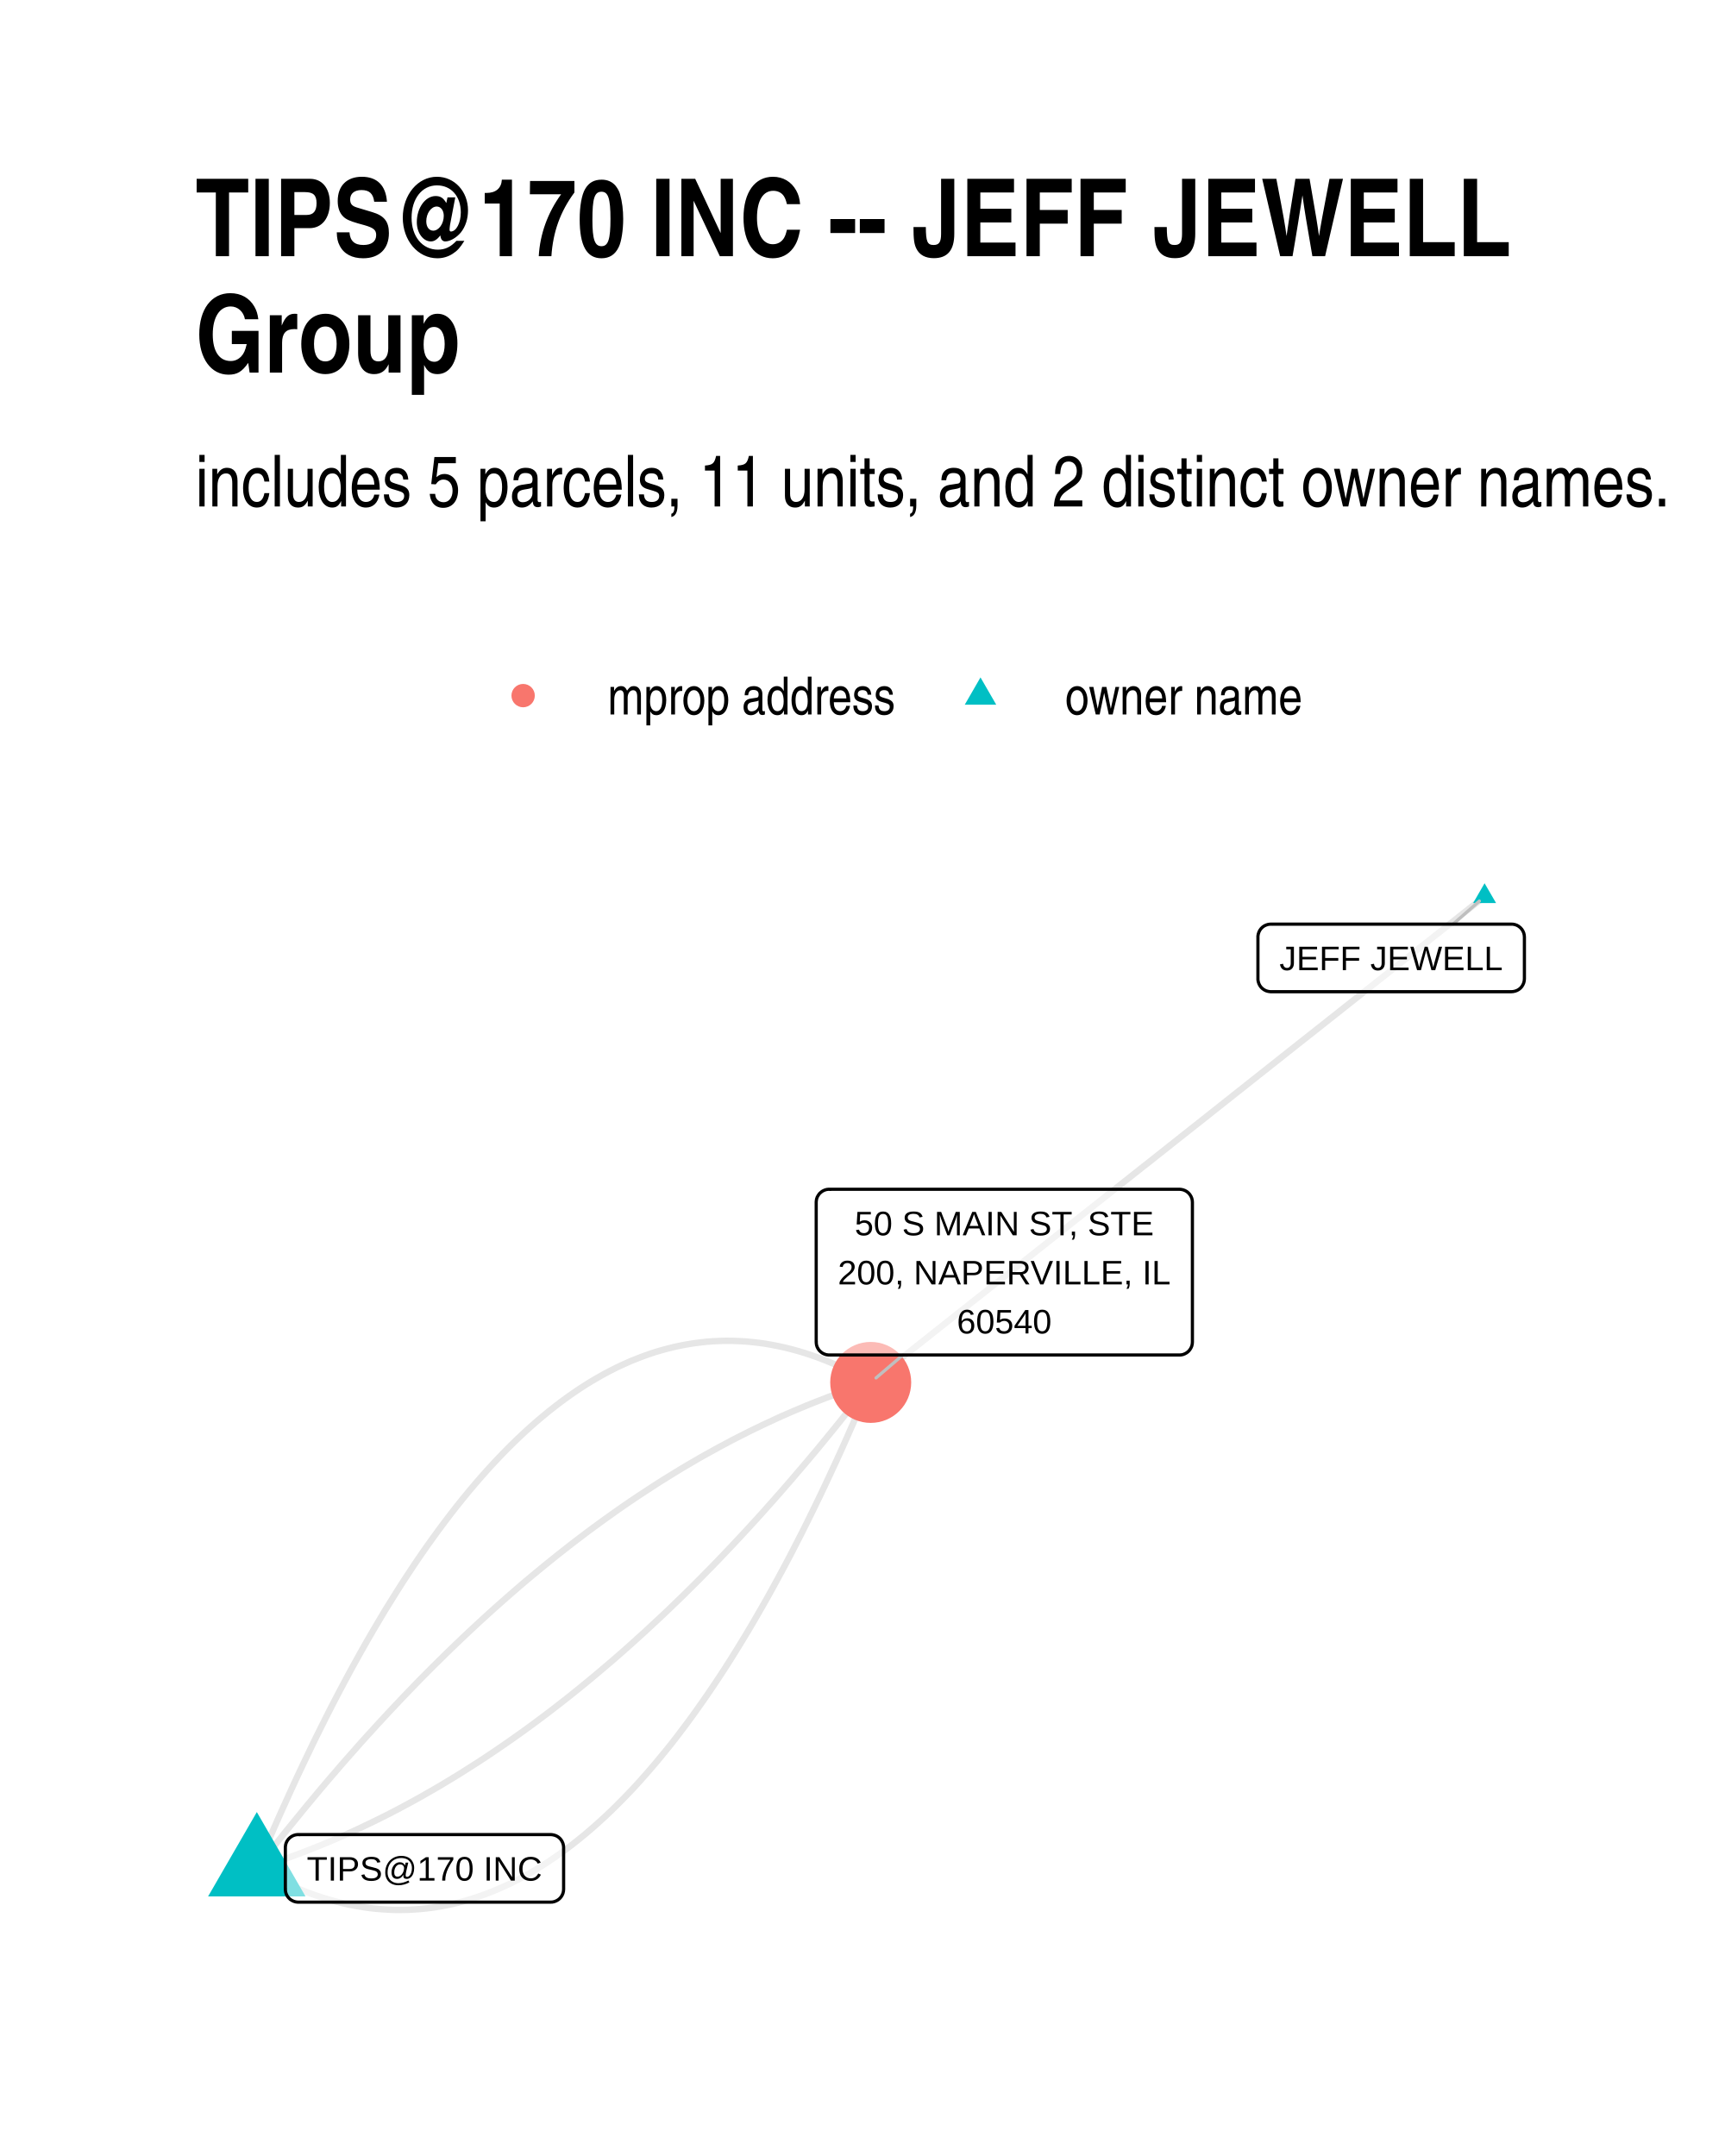
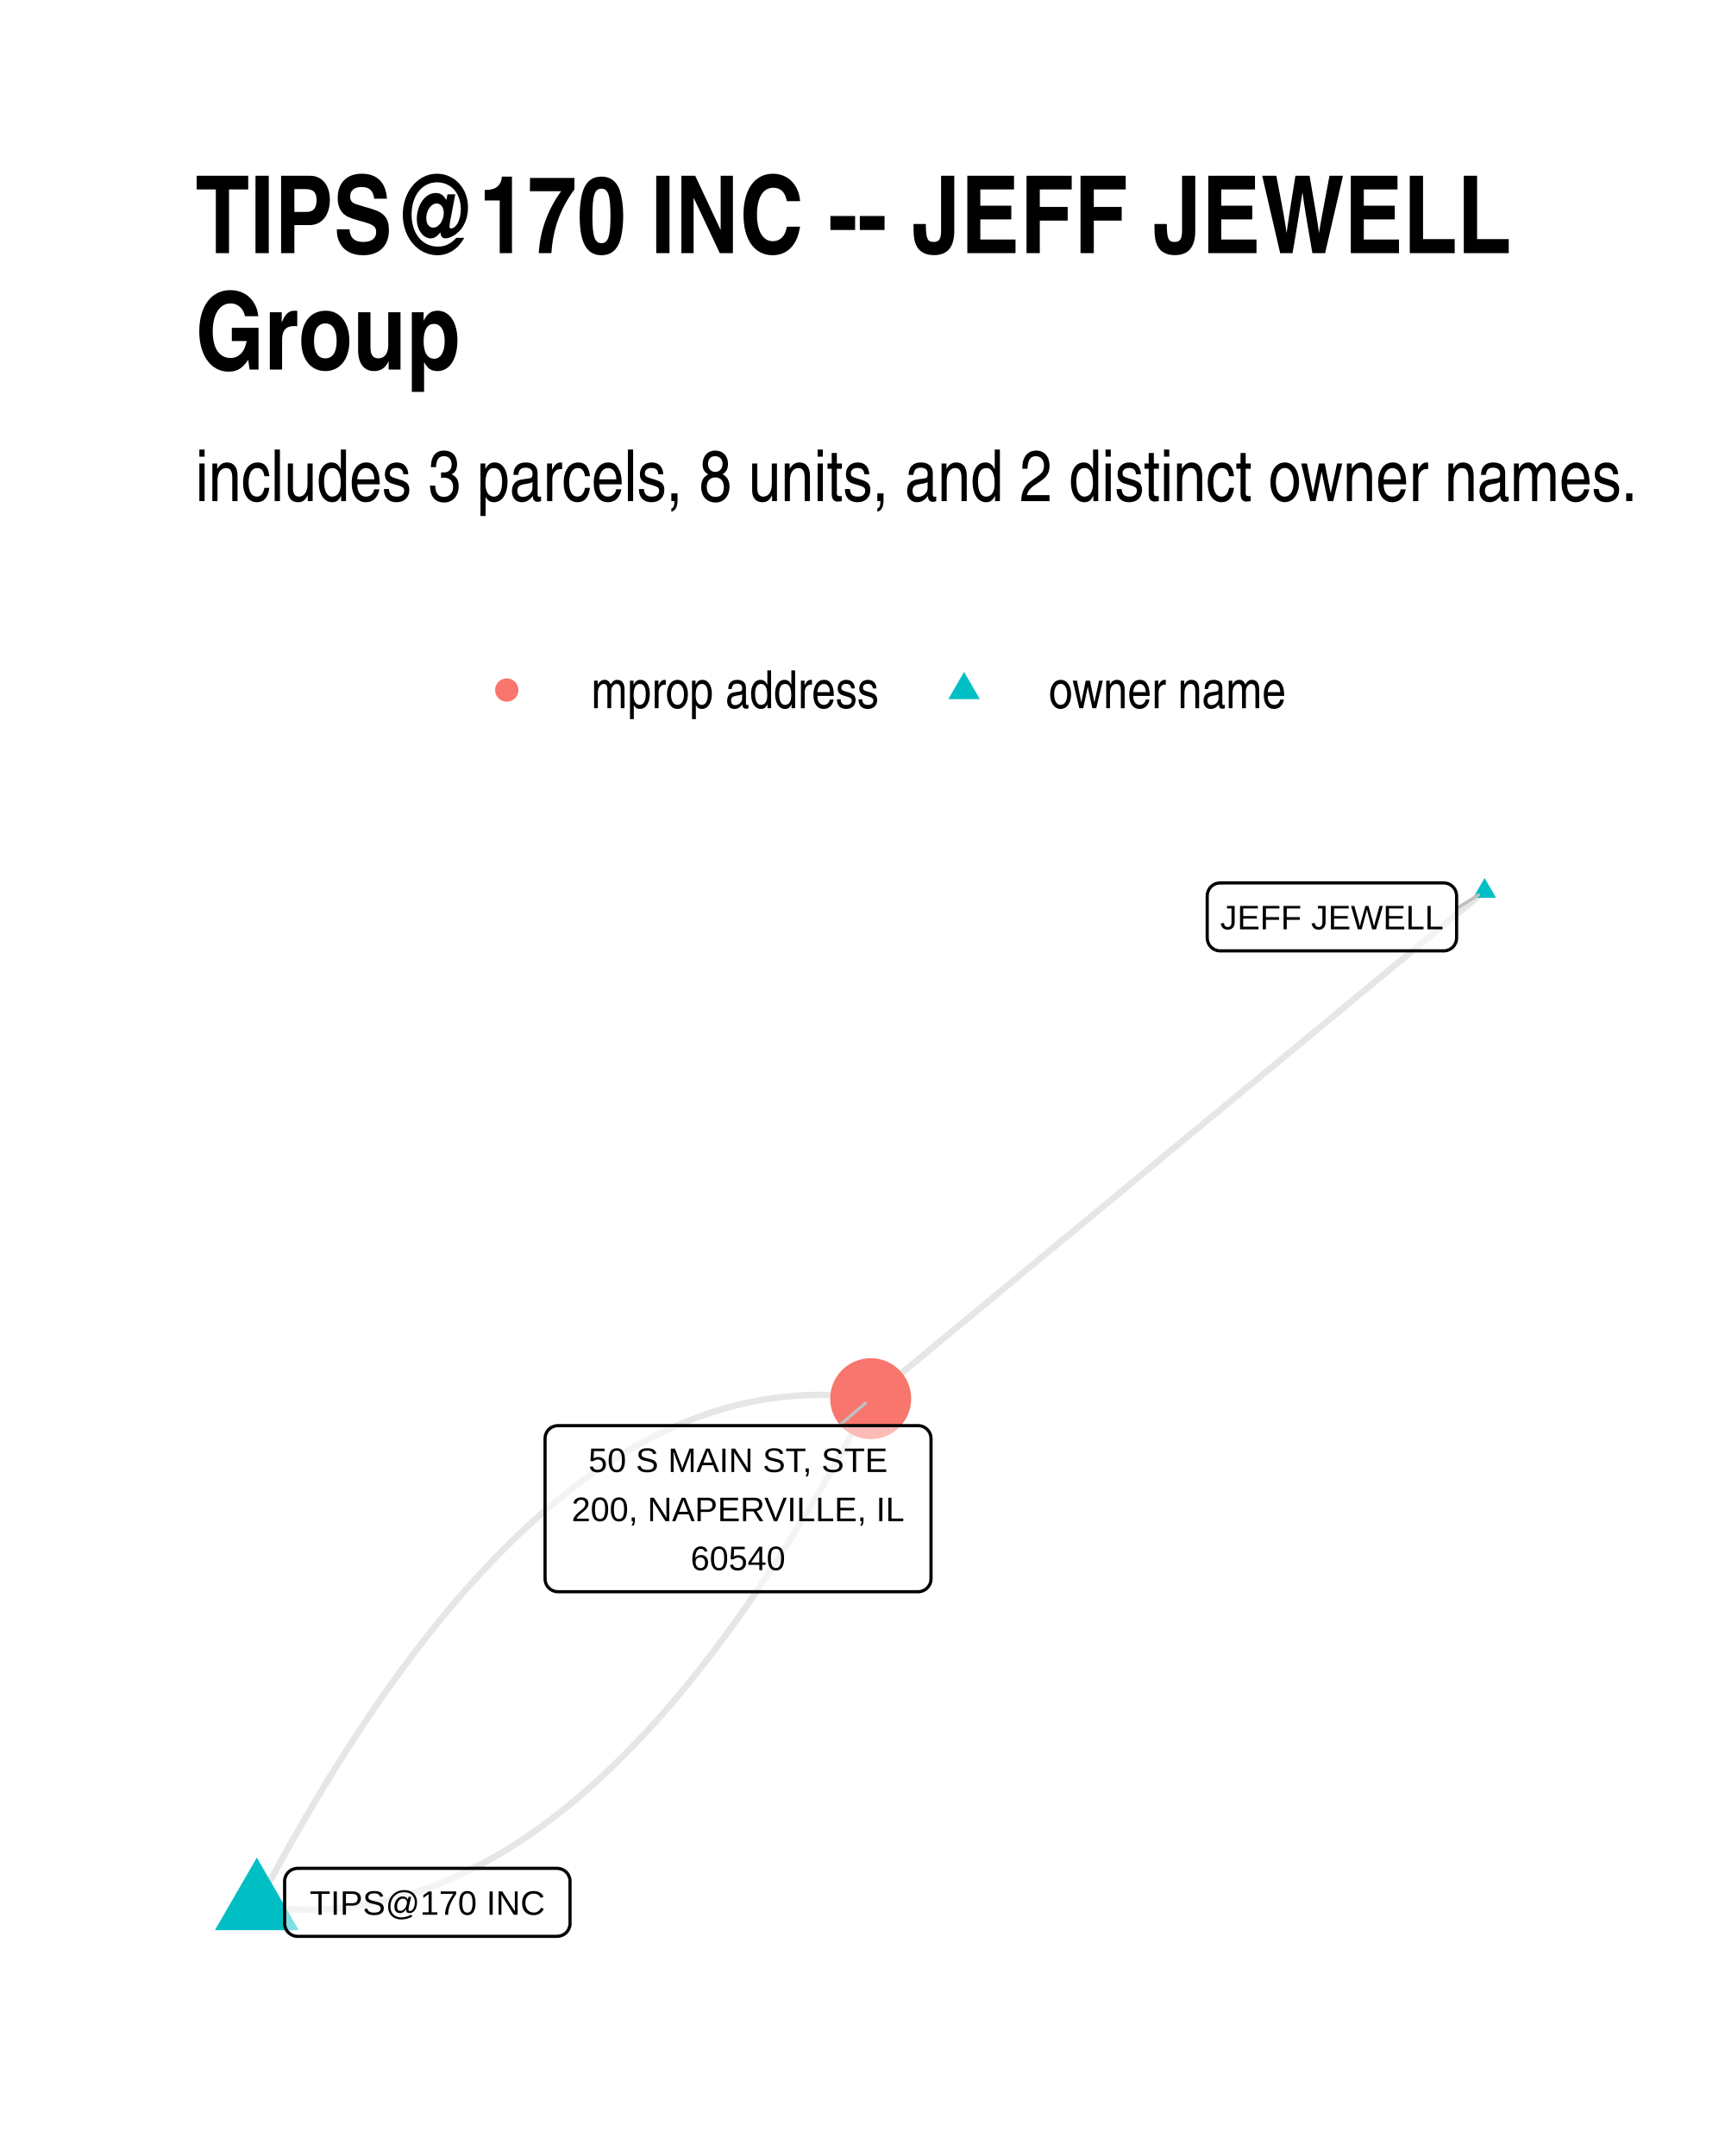
<svg xmlns="http://www.w3.org/2000/svg" width="384" height="480" class="svglite" viewBox="0 0 288 360">
  <defs>
-     <style>.svglite line,.svglite polyline,.svglite polygon,.svglite path,.svglite circle{fill:none;stroke:#000000;stroke-linecap:round;stroke-linejoin:round;stroke-miterlimit:10.00}</style>
+     <style>.svglite line,.svglite polyline,.svglite polygon,.svglite path,.svglite circle{fill:none;stroke:#000000;stroke-linecap:round;stroke-linejoin:round;stroke-miterlimit:10.00}.svglite text{white-space:pre}</style>
  </defs>
  <rect width="100%" height="100%" style="stroke-linecap:round;stroke-linejoin:round;stroke-miterlimit:10.00;stroke:none;fill:#FFFFFF" />
  <defs>
    <clipPath id="cpMC4wMHwyODguMDB8MC4wMHwzNjAuMDA=">
      <path d="M0 0h288v360H0z" />
    </clipPath>
  </defs>
  <g clip-path="url(#cpMC4wMHwyODguMDB8MC4wMHwzNjAuMDA=)">
    <path d="M0 0h288v360H0z" style="stroke-width:1.07;stroke:none;fill:#FFFFFF" />
  </g>
  <defs>
-     <clipPath id="cpMzIuNjN8MjU4LjExfDE0MS4yMnwzMjcuMzc=">
-       <path d="M32.63 141.22h225.48v186.15H32.63z" />
+     <clipPath id="cpMzIuNjN8MjU4LjExfDE0MC4zMHwzMjcuMzc=">
+       <path d="M32.63 140.3h225.48v187.07H32.63z" />
    </clipPath>
  </defs>
-   <g clip-path="url(#cpMzIuNjN8MjU4LjExfDE0MS4yMnwzMjcuMzc=)">
-     <path d="m247.86 149.69-1.03.82-1.04.81-1.03.82-1.04.82-1.03.82-1.04.82-1.03.82-1.04.82-1.03.82-1.04.82-1.04.82-1.03.82-1.04.82-1.03.82-1.04.82-1.03.82-1.04.82-1.03.82-1.04.82-1.03.82-1.04.82-1.03.82-1.04.82-1.03.82-1.04.82-1.03.82-1.04.82-1.04.82-1.03.81-1.04.82-1.03.82-1.04.82-1.03.82-1.04.82-1.03.82-1.04.82-1.03.82-1.04.82-1.03.82-1.04.82-1.03.82-1.04.82-1.03.82-1.04.82-1.03.82-1.04.82-1.04.82-1.03.82-1.04.82-1.03.82-1.04.82-1.03.82-1.04.82-1.03.82-1.04.81-1.03.82-1.04.82-1.03.82-1.04.82-1.03.82-1.04.82-1.03.82-1.04.82-1.04.82-1.03.82-1.04.82-1.03.82-1.04.82-1.03.82-1.04.82-1.03.82-1.04.82-1.03.82-1.04.82-1.03.82-1.04.82-1.03.82-1.04.82-1.03.82-1.04.82-1.03.82-1.04.81-1.04.82-1.03.82-1.04.82-1.03.82-1.04.82-1.03.82-1.04.82-1.03.82-1.04.82-1.03.82-1.04.82-1.03.82-1.04.82-1.03.82-1.04.82-1.03.82-1.04.82M42.88 311.97l1.11.62 1.12.6 1.11.56 1.11.54 1.11.51 1.11.48 1.11.44 1.1.42 1.1.39 1.1.36 1.1.33 1.1.3 1.1.28 1.09.24 1.1.21 1.09.18 1.09.16 1.09.12 1.08.09 1.09.07 1.08.04h1.08l1.08-.02 1.08-.06 1.08-.08 1.07-.11 1.07-.14 1.08-.17 1.07-.2 1.06-.23 1.07-.26 1.07-.29 1.06-.32 1.06-.35 1.06-.37 1.06-.41 1.06-.44 1.05-.46 1.06-.5 1.05-.52 1.05-.56 1.05-.58 1.04-.61 1.05-.65 1.04-.67 1.04-.7 1.04-.73 1.04-.76 1.04-.79 1.03-.82 1.04-.85 1.03-.88 1.03-.91 1.03-.93 1.03-.97 1.02-1 1.02-1.02 1.03-1.06 1.02-1.08 1.02-1.12 1.01-1.14 1.02-1.18 1.01-1.2 1.01-1.23 1.02-1.26 1-1.29 1.01-1.33 1.01-1.35 1-1.38 1-1.41 1-1.43 1-1.47 1-1.5 1-1.53.99-1.55.99-1.59.99-1.62.99-1.64.99-1.68.98-1.7.99-1.73.98-1.77.98-1.79.98-1.82.98-1.85.97-1.88.98-1.91.97-1.94.97-1.97.97-2 .97-2.03.96-2.06.97-2.09.96-2.11.96-2.15.96-2.18.96-2.2.96-2.24.95-2.26" style="stroke-width:1.07;stroke:#000000;stroke-opacity:0.10;stroke-linecap:butt" />
-     <path d="m42.88 311.97 1.06-.34 1.06-.35 1.06-.36 1.06-.36 1.06-.38 1.06-.39 1.06-.4 1.06-.4 1.06-.42 1.05-.42 1.06-.44 1.06-.45 1.05-.45 1.06-.47 1.05-.47 1.06-.49 1.05-.5 1.05-.5 1.06-.52 1.05-.52 1.05-.53 1.05-.55 1.05-.55 1.05-.57 1.05-.57 1.05-.58 1.04-.6 1.05-.6 1.05-.61 1.05-.63 1.04-.63 1.05-.64 1.04-.66 1.04-.66 1.05-.67 1.04-.68 1.04-.69 1.05-.71 1.04-.71 1.04-.72 1.04-.73 1.04-.74 1.04-.75 1.04-.76 1.03-.77 1.04-.78 1.04-.79 1.03-.8 1.04-.81 1.04-.82 1.03-.83 1.03-.84 1.04-.85 1.03-.86 1.03-.87 1.04-.88 1.03-.88 1.03-.9 1.03-.91 1.03-.92 1.03-.93 1.03-.93 1.02-.95 1.03-.96 1.03-.96 1.03-.98 1.02-.99 1.03-.99 1.02-1.01 1.03-1.02 1.02-1.02 1.02-1.04 1.03-1.04 1.02-1.06 1.02-1.07 1.02-1.07 1.02-1.09 1.02-1.09 1.02-1.11 1.02-1.11 1.02-1.12 1.01-1.14 1.02-1.14 1.02-1.16 1.01-1.16 1.02-1.17 1.01-1.19 1.02-1.19 1.01-1.2 1.02-1.21 1.01-1.23 1.01-1.23 1.01-1.24 1.01-1.25 1.01-1.27 1.01-1.27 1.01-1.28 1.01-1.29 1.01-1.3M42.88 311.97l1.01-1.3 1-1.3 1.01-1.28 1.01-1.27 1.01-1.26 1.02-1.25 1.01-1.24 1.01-1.24 1.01-1.22 1.01-1.21 1.02-1.21 1.01-1.19 1.02-1.18 1.01-1.18 1.02-1.16 1.02-1.15 1.01-1.15 1.02-1.13 1.02-1.12 1.02-1.12 1.02-1.1 1.02-1.1 1.02-1.08 1.02-1.08 1.02-1.06 1.02-1.06 1.02-1.05 1.03-1.03 1.02-1.03 1.03-1.01 1.02-1.01 1.03-1 1.02-.98 1.03-.98 1.03-.97 1.02-.95 1.03-.95 1.03-.94 1.03-.93 1.03-.91 1.03-.91 1.03-.9 1.03-.89 1.03-.88 1.04-.87 1.03-.85 1.03-.85 1.04-.84 1.03-.83 1.04-.82 1.03-.81 1.04-.8 1.04-.79 1.03-.78 1.04-.77 1.04-.76 1.04-.75 1.04-.74 1.04-.74 1.04-.72 1.04-.71 1.04-.7 1.05-.69 1.04-.68 1.04-.68 1.05-.66 1.04-.65 1.05-.64 1.04-.64 1.05-.62 1.04-.61 1.05-.61 1.05-.59 1.05-.58 1.05-.58 1.05-.56 1.05-.56 1.05-.54 1.05-.53 1.05-.53 1.05-.51 1.06-.51 1.05-.49 1.05-.49 1.06-.48 1.05-.46 1.06-.46 1.06-.44 1.05-.44 1.06-.43 1.06-.41 1.06-.41 1.05-.4 1.06-.38 1.06-.38 1.06-.37 1.07-.36 1.06-.34 1.06-.34" style="stroke-width:1.07;stroke:#000000;stroke-opacity:0.10;stroke-linecap:butt" />
-     <path d="m42.88 311.97.95-2.27.96-2.23.95-2.21.96-2.17.97-2.15.96-2.12.96-2.08.97-2.06.97-2.03.96-2 .98-1.97.97-1.94.97-1.91.98-1.88.98-1.85.97-1.82.99-1.8.98-1.76.98-1.73.99-1.71.99-1.67.98-1.65 1-1.61.99-1.59.99-1.56 1-1.52.99-1.5 1-1.47 1-1.44 1.01-1.41 1-1.38 1.01-1.35 1-1.32 1.01-1.29 1.01-1.26 1.01-1.23 1.02-1.21 1.01-1.17 1.02-1.15 1.02-1.11 1.02-1.08 1.02-1.06 1.03-1.03 1.02-.99 1.03-.97 1.03-.94 1.03-.91 1.03-.87 1.03-.85 1.04-.82 1.03-.79 1.04-.76 1.04-.73 1.05-.71 1.04-.67 1.04-.64 1.05-.61 1.05-.59 1.05-.55 1.05-.53 1.06-.49 1.05-.47 1.06-.43 1.06-.41 1.06-.38 1.06-.35 1.06-.31 1.07-.29 1.06-.26 1.07-.23 1.07-.2 1.07-.17 1.08-.14 1.07-.12 1.08-.08 1.08-.05 1.07-.03 1.09.01 1.08.04 1.08.06 1.09.1 1.09.12 1.09.15 1.09.19 1.09.21 1.1.24 1.09.27 1.1.3 1.1.33 1.1.36 1.11.39 1.1.42 1.11.45 1.11.48 1.11.5 1.11.54 1.11.57 1.11.59 1.12.63" style="stroke-width:1.07;stroke:#000000;stroke-opacity:0.10;stroke-linecap:butt" />
-     <path d="m247.86 147.48 1.92 3.31h-3.83zM42.88 302.57l8.13 14.09H34.74z" style="stroke-width:0.71;stroke:none;fill:#00BFC4" />
-     <circle cx="145.37" cy="230.83" r="6.76" style="stroke-width:0.71;stroke:none;fill:#F8766D" />
-     <path d="m242.6 154.31 4.39-3.86m-96.24 75.8-4.49 3.83" style="stroke-width:0.53;stroke:#BFBFBF" />
-     <path d="M212.18 165.59h40.17-.08l.34-.02.34-.07.33-.12.3-.17.27-.22.23-.26.18-.3.14-.32.08-.34.03-.34h0v-6.96h0l-.03-.35-.08-.34-.14-.32-.18-.29-.23-.26-.27-.22-.3-.18-.33-.12-.34-.07-.26-.01h-40.17l.26.01-.35-.01-.35.04-.33.1-.31.14-.29.2-.25.24-.21.28-.16.31-.11.33-.06.34v7.14-.18.35l.06.34.11.33.16.31.21.28.25.24.29.2.31.15.33.09.35.05z" style="stroke-width:0.53;fill:#FFFFFF;fill-opacity:0.50" />
-     <text x="232.26" y="161.99" lengthAdjust="spacingAndGlyphs" style="font-size:5.69px;font-family:Arial" text-anchor="middle" textLength="37.3">JEFF JEWELL</text>
-     <path d="M49.8 317.61h42.14-.09l.35-.01.34-.07.33-.13.3-.17.27-.22.23-.26.18-.29.14-.32.08-.34.03-.35h0v-6.96h0l-.03-.35-.08-.33-.14-.32-.18-.3-.23-.26-.27-.22-.3-.17-.33-.12-.34-.07-.26-.02H49.8l.26.02-.35-.02-.34.04-.34.1-.31.15-.29.2-.25.24-.21.28-.16.3-.11.33-.05.35-.01.17v6.96l.01-.17v.35l.05.34.11.33.16.31.21.27.25.25.29.19.31.15.34.1.34.04z" style="stroke-width:0.53;fill:#FFFFFF;fill-opacity:0.50" />
-     <text x="70.87" y="314.01" lengthAdjust="spacingAndGlyphs" style="font-size:5.69px;font-family:Arial" text-anchor="middle" textLength="39.26">TIPS@170 INC</text>
-     <path d="M138.43 226.25h58.49-.09l.35-.01.34-.07.32-.13.3-.17.27-.22.23-.26.19-.3.14-.31.08-.34.03-.35h0v-23.35h0l-.03-.35-.08-.33-.14-.32-.19-.3-.23-.26-.27-.22-.3-.17-.32-.12-.34-.07-.26-.02h-58.49l.26.02-.35-.02-.34.04-.33.1-.32.15-.28.2-.26.24-.2.28-.17.3-.11.33-.05.35-.01.17v23.35l.01-.17v.34l.05.35.11.33.17.31.2.27.26.24.28.2.32.15.33.1.34.04z" style="stroke-width:0.53;fill:#FFFFFF;fill-opacity:0.50" />
-     <text x="167.67" y="206.26" lengthAdjust="spacingAndGlyphs" style="font-size:5.69px;font-family:Arial" text-anchor="middle" textLength="50.55">50 S MAIN ST, STE</text>
-     <text x="167.67" y="214.46" lengthAdjust="spacingAndGlyphs" style="font-size:5.69px;font-family:Arial" text-anchor="middle" textLength="55.61">200, NAPERVILLE, IL</text>
-     <text x="167.67" y="222.65" lengthAdjust="spacingAndGlyphs" style="font-size:5.69px;font-family:Arial" text-anchor="middle" textLength="15.8">60540</text>
+   <g clip-path="url(#cpMzIuNjN8MjU4LjExfDE0MC4zMHwzMjcuMzc=)">
+     <path d="m247.86 148.81-1.03.85-1.04.86-1.03.85-1.04.86-1.03.86-1.04.85-1.03.86-1.04.85-1.03.86-1.04.85-1.04.86-1.03.86-1.04.85-1.03.86-1.04.85-1.03.86-1.04.86-1.03.85-1.04.86-1.03.85-1.04.86-1.03.85-1.04.86-1.03.86-1.04.85-1.03.86-1.04.85-1.03.86-1.04.86-1.04.85-1.03.86-1.04.85-1.03.86-1.04.86-1.03.85-1.04.86-1.03.85-1.04.86-1.03.85-1.04.86-1.03.86-1.04.85-1.03.86-1.04.85-1.03.86-1.04.86-1.04.85-1.03.86-1.04.85-1.03.86-1.04.85-1.03.86-1.04.86-1.03.85-1.04.86-1.03.85-1.04.86-1.03.86-1.04.85-1.03.86-1.04.85-1.03.86-1.04.86-1.03.85-1.04.86-1.04.85-1.03.86-1.04.85-1.03.86-1.04.86-1.03.85-1.04.86-1.03.85-1.04.86-1.03.86-1.04.85-1.03.86-1.04.85-1.03.86-1.04.86-1.03.85-1.04.86-1.04.85-1.03.86-1.04.85-1.03.86-1.04.86-1.03.85-1.04.86-1.03.85-1.04.86-1.03.86-1.04.85-1.03.86-1.04.85-1.03.86-1.04.85-1.03.86-1.04.86M42.88 318.25l1.09.15 1.08.13 1.09.1 1.09.09 1.08.07 1.09.05 1.08.02 1.08.01 1.08-.02 1.08-.03 1.08-.06 1.08-.07 1.07-.1 1.08-.12 1.07-.13 1.07-.16 1.07-.18 1.08-.2 1.06-.22 1.07-.24 1.07-.26 1.07-.28 1.06-.3 1.07-.33 1.06-.34 1.06-.36 1.06-.39 1.06-.4 1.06-.42 1.06-.45 1.05-.47 1.06-.48 1.05-.51 1.05-.53 1.06-.54 1.05-.57 1.05-.59 1.04-.61 1.05-.63 1.05-.65 1.04-.67 1.05-.69 1.04-.72 1.04-.73 1.04-.75 1.04-.78 1.04-.79 1.04-.81 1.04-.84 1.03-.85 1.03-.88 1.04-.9 1.03-.91 1.03-.94 1.03-.96 1.03-.98 1.03-1 1.02-1.02 1.03-1.04 1.02-1.06 1.03-1.08 1.02-1.1 1.02-1.13 1.02-1.14 1.02-1.16 1.02-1.19 1.01-1.2 1.02-1.22 1.01-1.25 1.02-1.27 1.01-1.28 1.01-1.31 1.01-1.33 1.01-1.35 1-1.36 1.01-1.39 1.01-1.41 1-1.43 1-1.45 1.01-1.47 1-1.5 1-1.51 1-1.53.99-1.55 1-1.58 1-1.59.99-1.62 1-1.63.99-1.66.99-1.67.99-1.7.99-1.72.99-1.74.98-1.75.99-1.78.98-1.8.99-1.82.98-1.84.98-1.86M42.88 318.25l.98-1.86.98-1.84.98-1.82.99-1.8.98-1.78.99-1.76.99-1.74.99-1.72.99-1.69.99-1.68.99-1.65 1-1.64.99-1.61 1-1.6.99-1.57 1-1.56 1-1.53 1-1.51 1-1.49 1-1.47 1.01-1.45 1-1.43 1.01-1.41 1-1.39 1.01-1.37 1.01-1.35 1.01-1.33 1.01-1.3 1.01-1.29 1.02-1.27 1.01-1.24 1.02-1.23 1.01-1.2 1.02-1.19 1.02-1.16 1.02-1.14 1.02-1.12 1.02-1.11 1.02-1.08 1.03-1.06 1.02-1.04 1.03-1.02 1.03-1 1.03-.98 1.03-.95 1.03-.94 1.03-.92 1.03-.9 1.04-.87 1.03-.86 1.04-.83 1.04-.82 1.03-.79 1.04-.78 1.05-.75 1.04-.73 1.04-.71 1.04-.69 1.05-.68 1.05-.65 1.04-.63 1.05-.61 1.05-.58 1.05-.57 1.05-.55 1.06-.53 1.05-.5 1.06-.49 1.05-.47 1.06-.44 1.06-.43 1.06-.4 1.06-.39 1.06-.36 1.06-.34 1.07-.32 1.06-.31 1.07-.28 1.06-.26 1.07-.24 1.07-.22 1.07-.2 1.07-.18 1.08-.15 1.07-.14 1.08-.12 1.07-.09 1.08-.08 1.08-.06 1.08-.03 1.08-.02 1.08.01 1.08.03 1.09.04 1.08.07 1.09.09 1.08.11 1.09.13 1.09.15" style="stroke-width:1.07;stroke:#000000;stroke-opacity:0.10;stroke-linecap:butt" />
+     <path d="m247.86 146.6 1.92 3.31h-3.83zM42.88 310.17l6.99 12.12H35.88z" style="stroke-width:0.71;stroke:none;fill:#00BFC4" />
+     <circle cx="145.37" cy="233.54" r="6.76" style="stroke-width:0.71;stroke:none;fill:#F8766D" />
+     <path d="m243.19 151.68 3.66-2.25m-106.76 88.62 4.4-3.76" style="stroke-width:0.53;stroke:#BFBFBF" />
+     <path d="M203.71 158.77h37.32-.09l.35-.01.34-.07.33-.13.3-.17.27-.22.23-.26.18-.29.14-.32.08-.34.03-.35h0v-7.03h0l-.03-.34-.08-.34-.14-.32-.18-.29-.23-.26-.27-.22-.3-.18-.33-.12-.34-.07-.26-.02h-37.32l.26.02-.34-.01-.35.04-.33.09-.32.15-.28.2-.25.24-.21.28-.16.31-.11.33-.06.34-.01.17v7.03l.01-.17v.35l.06.34.11.33.16.31.21.27.25.24.28.2.32.15.33.1.35.04z" style="stroke-width:0.53;fill:#FFFFFF;fill-opacity:0.50" />
+     <text x="222.37" y="155.17" lengthAdjust="spacingAndGlyphs" style="font-size:5.69px;font-family:&quot;Liberation Sans&quot;" text-anchor="middle" textLength="34.44">JEFF JEWELL</text>
+     <path d="M49.68 323.32h43.33-.08l.35-.02.34-.07.32-.12.3-.17.27-.22.23-.26.19-.3.13-.32.09-.33.02-.35h0v-7.03h0l-.02-.34-.09-.34-.13-.32-.19-.3-.23-.26-.27-.22-.3-.17-.32-.12-.34-.07-.27-.02H49.68l.26.02-.35-.02-.34.05-.34.09-.31.15-.29.2-.25.24-.21.28-.16.3-.11.33-.06.35v7.2-.18.35l.06.35.11.33.16.3.21.28.25.24.29.2.31.15.34.1.34.04z" style="stroke-width:0.53;fill:#FFFFFF;fill-opacity:0.50" />
+     <text x="71.35" y="319.72" lengthAdjust="spacingAndGlyphs" style="font-size:5.69px;font-family:&quot;Liberation Sans&quot;" text-anchor="middle" textLength="40.46">TIPS@170 INC</text>
+     <path d="M93.16 265.78h60.12-.09l.35-.01.34-.07.32-.13.31-.17.26-.22.23-.26.19-.29.14-.32.08-.34.03-.35h0v-23.41h0l-.03-.35-.08-.34-.14-.32-.19-.29-.23-.26-.26-.22-.31-.18-.32-.12-.34-.07-.26-.01H93.16l.26.01-.35-.01-.34.04-.34.1-.31.14-.29.2-.25.24-.21.28-.16.31-.11.33-.05.34-.01.18v23.41l.01-.17v.35l.05.34.11.33.16.31.21.27.25.24.29.2.31.15.34.1.34.04z" style="stroke-width:0.53;fill:#FFFFFF;fill-opacity:0.50" />
+     <text x="123.22" y="245.79" lengthAdjust="spacingAndGlyphs" style="font-size:5.69px;font-family:&quot;Liberation Sans&quot;" text-anchor="middle" textLength="52.38">50 S MAIN ST, STE</text>
+     <text x="123.22" y="253.99" lengthAdjust="spacingAndGlyphs" style="font-size:5.69px;font-family:&quot;Liberation Sans&quot;" text-anchor="middle" textLength="57.24">200, NAPERVILLE, IL</text>
+     <text x="123.22" y="262.18" lengthAdjust="spacingAndGlyphs" style="font-size:5.69px;font-family:&quot;Liberation Sans&quot;" text-anchor="middle" textLength="18.11">60540</text>
  </g>
  <g clip-path="url(#cpMC4wMHwyODguMDB8MC4wMHwzNjAuMDA=)">
-     <circle cx="87.34" cy="116.15" r="1.95" style="stroke-width:0.71;stroke:none;fill:#F8766D" />
-     <path d="m163.7 113.11 2.63 4.56h-5.26z" style="stroke-width:0.71;stroke:none;fill:#00BFC4" />
-     <text x="101.46" y="119.3" lengthAdjust="spacingAndGlyphs" style="font-size:8.80px;font-family:Arial Narrow" textLength="48.12">mprop address</text>
-     <text x="177.82" y="119.3" lengthAdjust="spacingAndGlyphs" style="font-size:8.80px;font-family:Arial Narrow" textLength="39.69">owner name</text>
-     <text x="32.63" y="84.56" lengthAdjust="spacingAndGlyphs" style="font-size:12.00px;font-family:Arial Narrow" textLength="246.04">includes 5 parcels, 11 units, and 2 distinct owner names.</text>
-     <text x="32.63" y="42.78" lengthAdjust="spacingAndGlyphs" style="font-size:18.00px;font-weight:bold;font-family:Arial Narrow" textLength="219.41">TIPS@170 INC -- JEFF JEWELL</text>
-     <text x="32.63" y="62.22" lengthAdjust="spacingAndGlyphs" style="font-size:18.00px;font-weight:bold;font-family:Arial Narrow" textLength="44.27">Group</text>
+     <circle cx="84.61" cy="115.22" r="1.95" style="stroke-width:0.71;stroke:none;fill:#F8766D" />
+     <path d="m160.96 112.18 2.63 4.56h-5.26z" style="stroke-width:0.71;stroke:none;fill:#00BFC4" />
+     <text x="98.72" y="118.25" lengthAdjust="spacingAndGlyphs" style="font-size:8.80px;font-family:&quot;Liberation Sans Narrow&quot;" textLength="48.12">mprop address</text>
+     <text x="175.08" y="118.25" lengthAdjust="spacingAndGlyphs" style="font-size:8.80px;font-family:&quot;Liberation Sans Narrow&quot;" textLength="39.69">owner name</text>
+     <text x="32.63" y="83.67" lengthAdjust="spacingAndGlyphs" style="font-size:12.00px;font-family:&quot;Liberation Sans Narrow&quot;" textLength="241.29">includes 3 parcels, 8 units, and 2 distinct owner names.</text>
+     <text x="32.63" y="42.27" lengthAdjust="spacingAndGlyphs" style="font-size:18.00px;font-weight:bold;font-family:&quot;Liberation Sans Narrow&quot;" textLength="219.41">TIPS@170 INC -- JEFF JEWELL</text>
+     <text x="32.63" y="61.71" lengthAdjust="spacingAndGlyphs" style="font-size:18.00px;font-weight:bold;font-family:&quot;Liberation Sans Narrow&quot;" textLength="44.27">Group</text>
  </g>
</svg>
